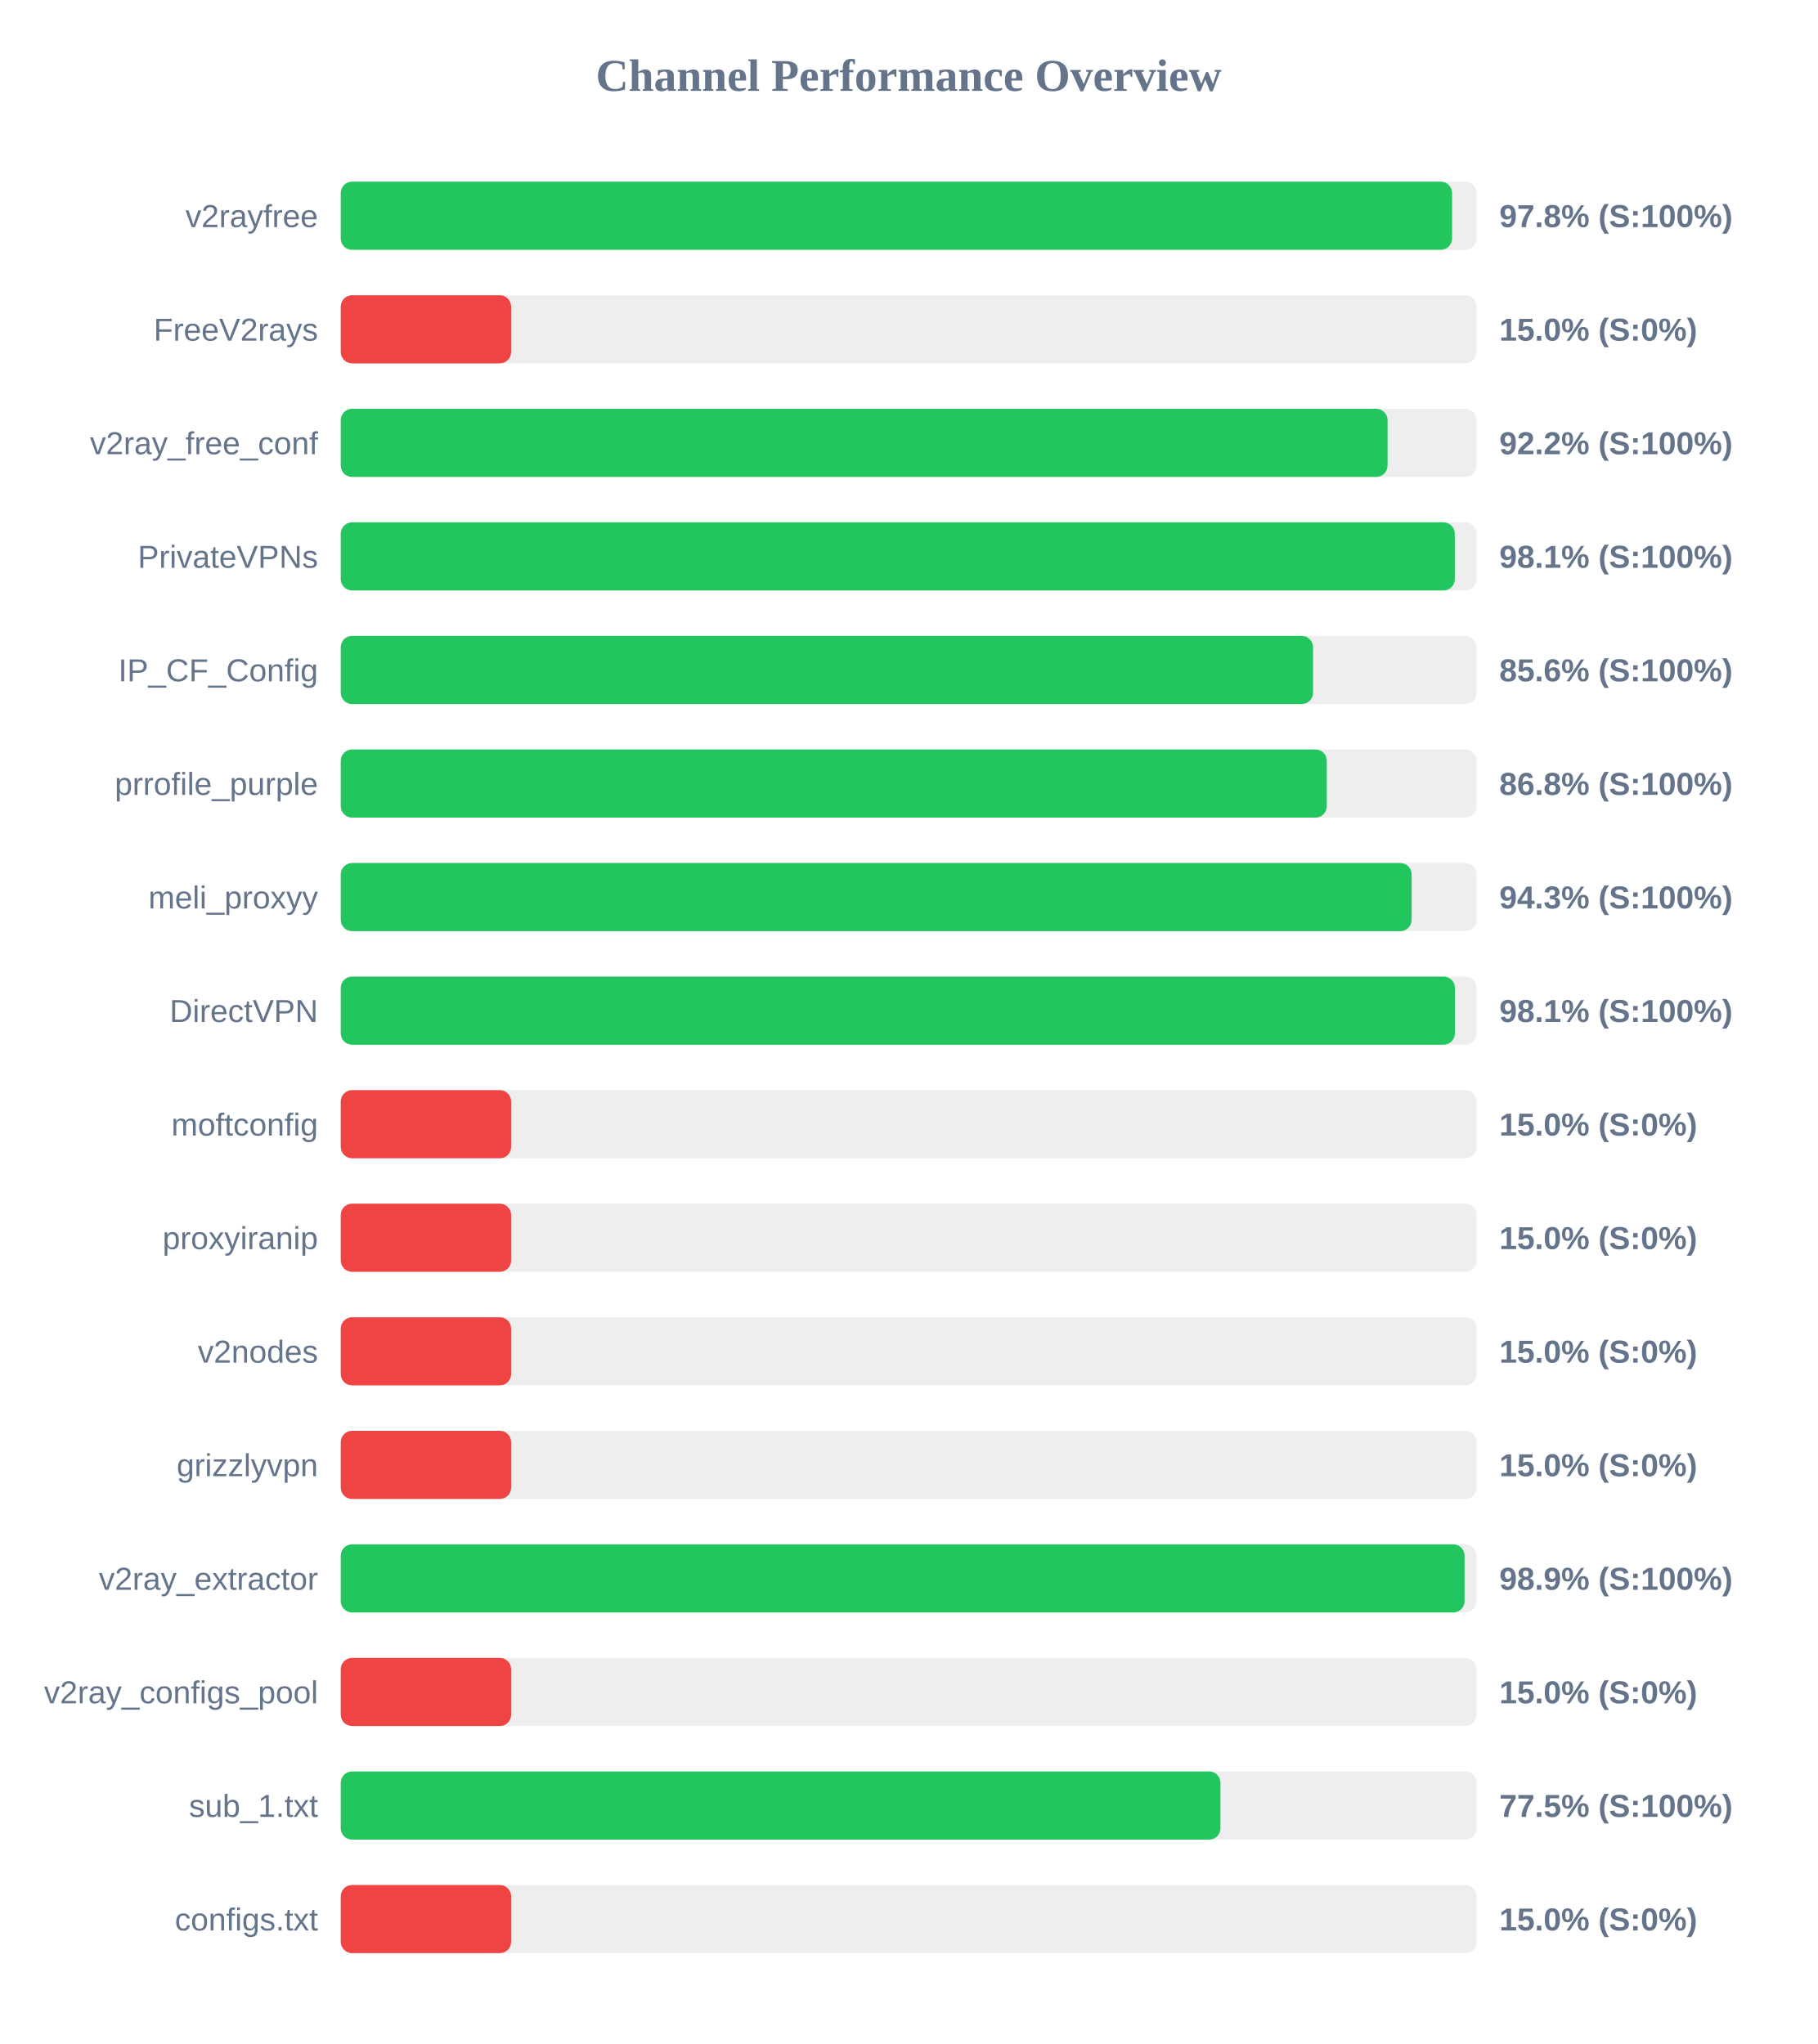
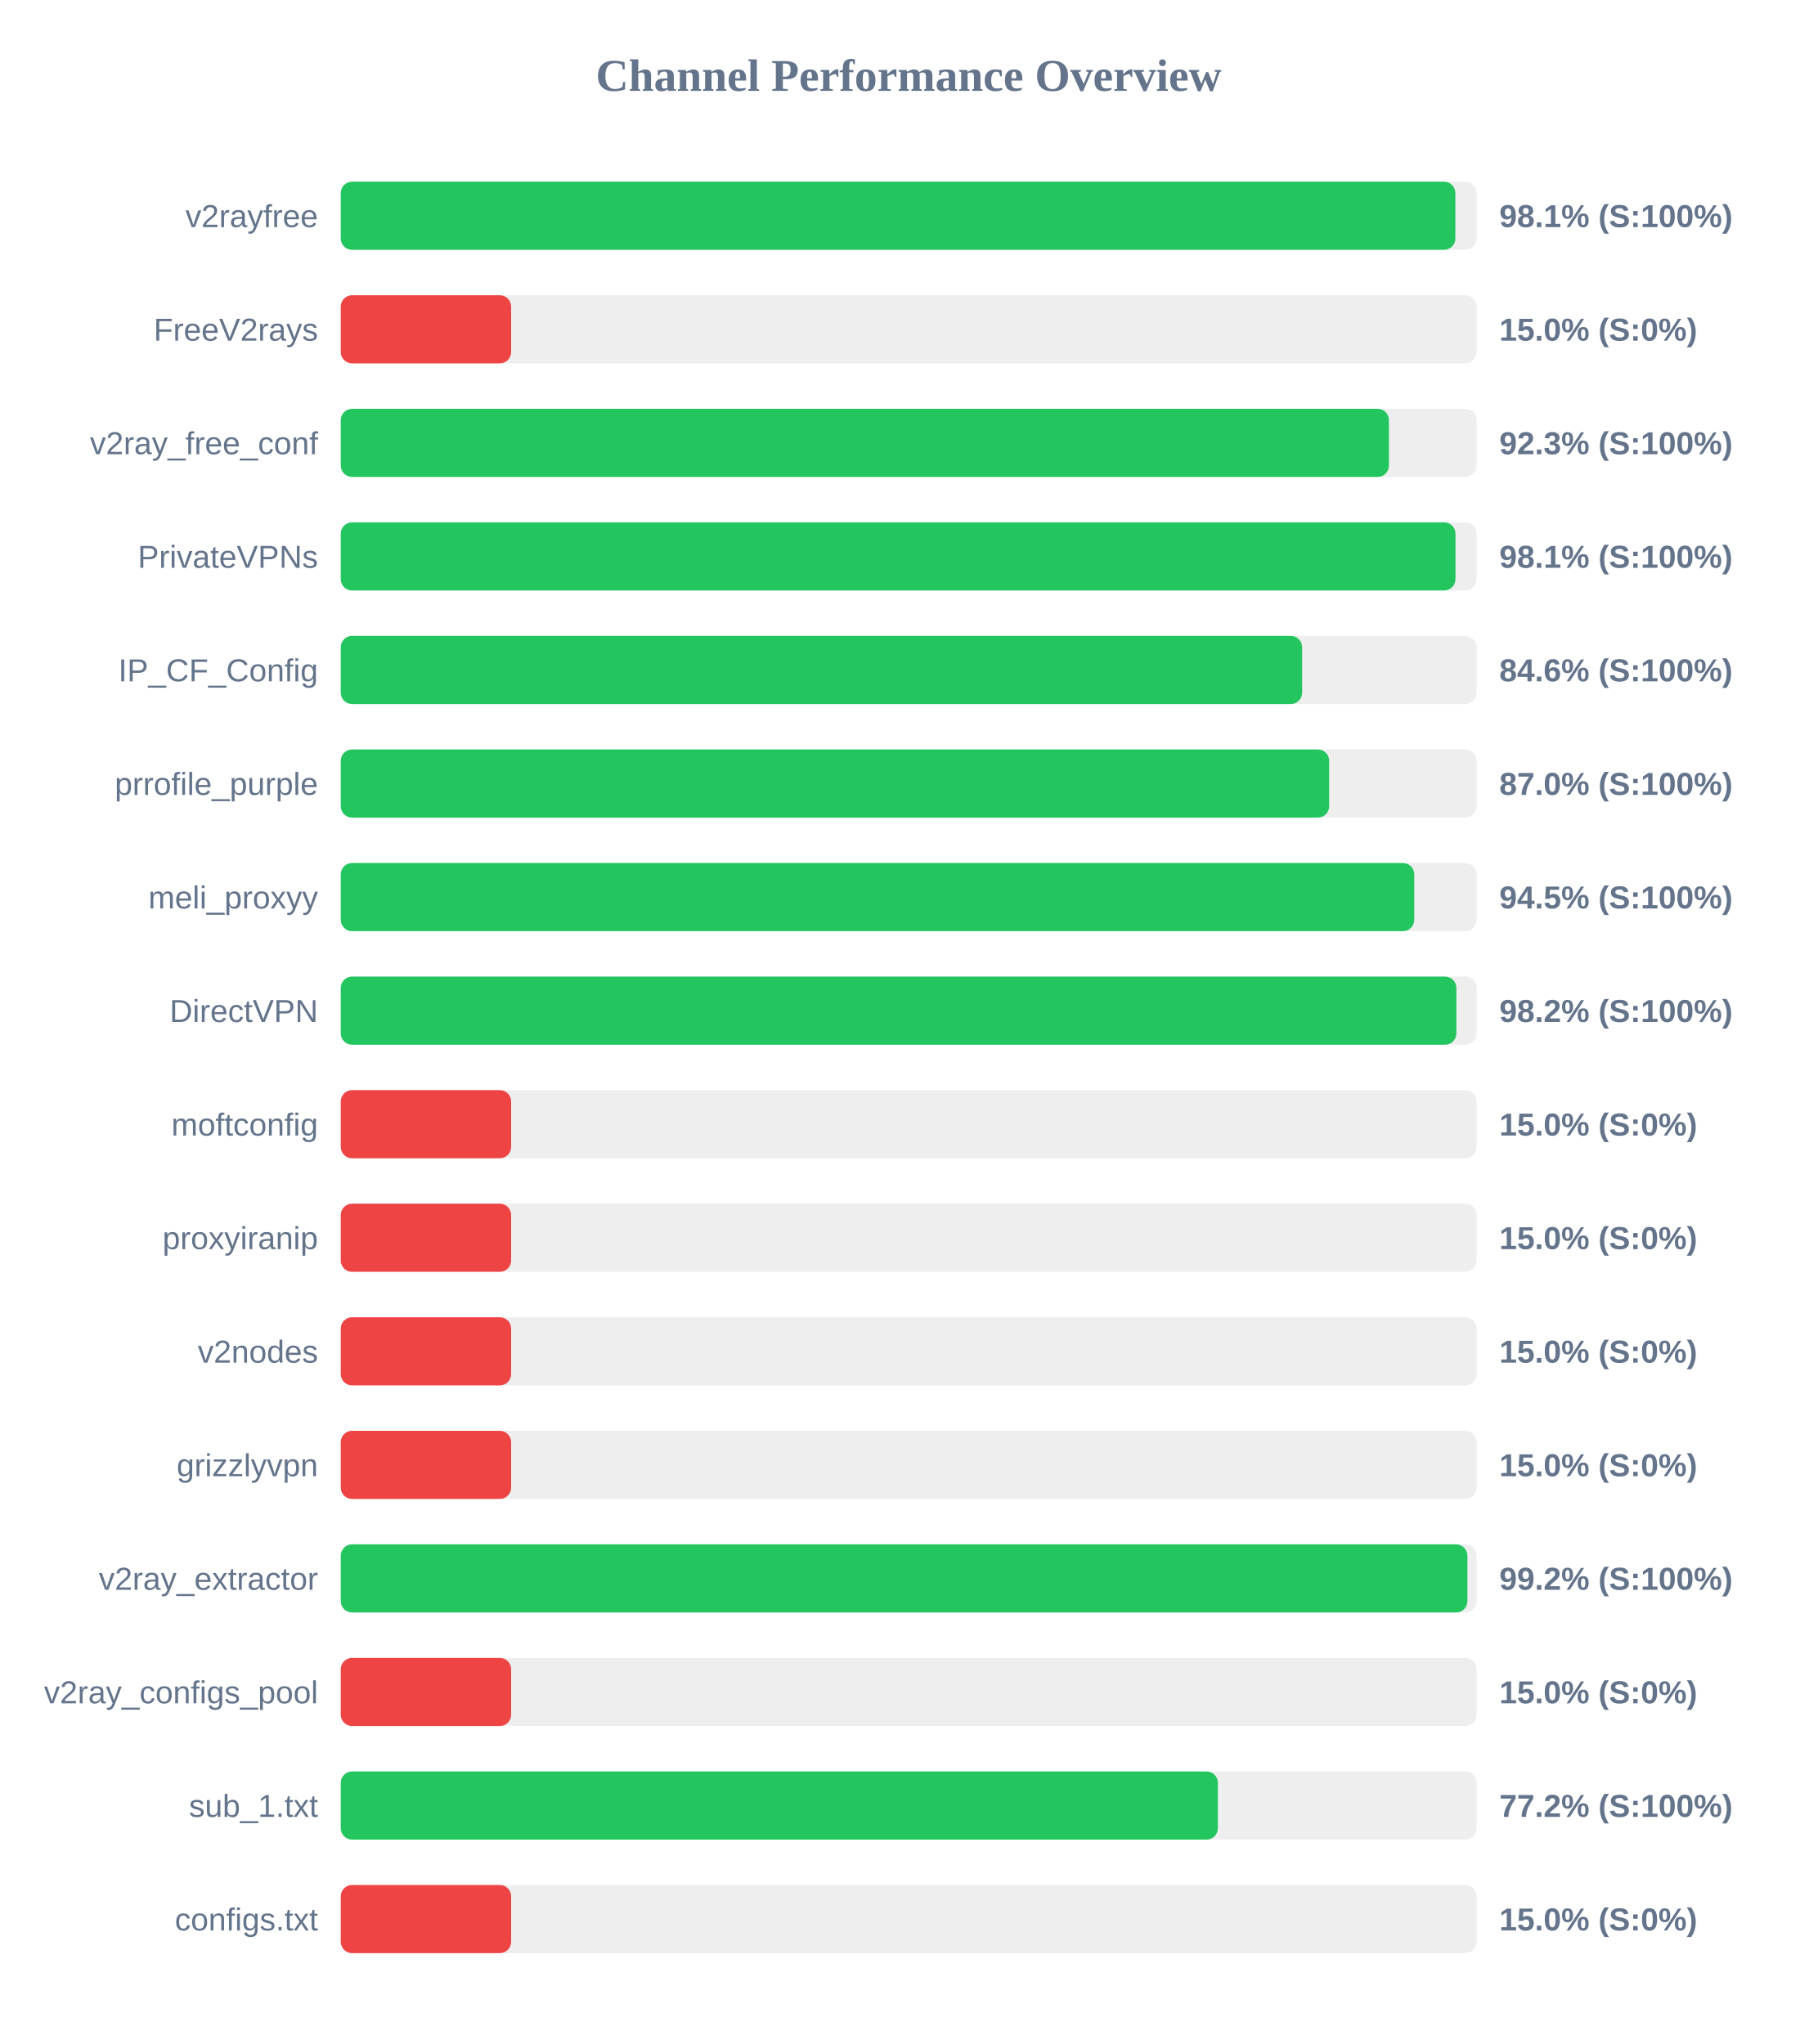
<svg xmlns="http://www.w3.org/2000/svg" width="800" height="900" version="1.1">
  <style>
        .row { font: 14px Arial; fill: #64748b; }
        .score { font: bold 14px Arial; fill: #64748b; }
    </style>
  <text x="400" y="40" text-anchor="middle" font-size="20px" font-weight="bold" fill="#64748b">Channel Performance Overview</text>
  <rect x="150" y="80" width="500" height="30" fill="#eee" rx="5" />
-   <rect x="150" y="80" width="489.2" height="30" fill="#22c55e" rx="5" />
+   <rect x="150" y="80" width="490.65" height="30" fill="#22c55e" rx="5" />
  <text x="140" y="100" text-anchor="end" class="row">v2rayfree</text>
-   <text x="660" y="100" text-anchor="start" class="score">97.8% (S:100%)</text>
+   <text x="660" y="100" text-anchor="start" class="score">98.1% (S:100%)</text>
  <rect x="150" y="130" width="500" height="30" fill="#eee" rx="5" />
  <rect x="150" y="130" width="75.0" height="30" fill="#ef4444" rx="5" />
  <text x="140" y="150" text-anchor="end" class="row">FreeV2rays</text>
  <text x="660" y="150" text-anchor="start" class="score">15.0% (S:0%)</text>
  <rect x="150" y="180" width="500" height="30" fill="#eee" rx="5" />
-   <rect x="150" y="180" width="460.8" height="30" fill="#22c55e" rx="5" />
+   <rect x="150" y="180" width="461.4" height="30" fill="#22c55e" rx="5" />
  <text x="140" y="200" text-anchor="end" class="row">v2ray_free_conf</text>
-   <text x="660" y="200" text-anchor="start" class="score">92.2% (S:100%)</text>
+   <text x="660" y="200" text-anchor="start" class="score">92.3% (S:100%)</text>
  <rect x="150" y="230" width="500" height="30" fill="#eee" rx="5" />
-   <rect x="150" y="230" width="490.4" height="30" fill="#22c55e" rx="5" />
+   <rect x="150" y="230" width="490.7" height="30" fill="#22c55e" rx="5" />
  <text x="140" y="250" text-anchor="end" class="row">PrivateVPNs</text>
  <text x="660" y="250" text-anchor="start" class="score">98.1% (S:100%)</text>
  <rect x="150" y="280" width="500" height="30" fill="#eee" rx="5" />
-   <rect x="150" y="280" width="428.0" height="30" fill="#22c55e" rx="5" />
+   <rect x="150" y="280" width="423.2" height="30" fill="#22c55e" rx="5" />
  <text x="140" y="300" text-anchor="end" class="row">IP_CF_Config</text>
-   <text x="660" y="300" text-anchor="start" class="score">85.6% (S:100%)</text>
+   <text x="660" y="300" text-anchor="start" class="score">84.6% (S:100%)</text>
  <rect x="150" y="330" width="500" height="30" fill="#eee" rx="5" />
-   <rect x="150" y="330" width="434.05" height="30" fill="#22c55e" rx="5" />
+   <rect x="150" y="330" width="435.1" height="30" fill="#22c55e" rx="5" />
  <text x="140" y="350" text-anchor="end" class="row">prrofile_purple</text>
-   <text x="660" y="350" text-anchor="start" class="score">86.8% (S:100%)</text>
+   <text x="660" y="350" text-anchor="start" class="score">87.0% (S:100%)</text>
  <rect x="150" y="380" width="500" height="30" fill="#eee" rx="5" />
-   <rect x="150" y="380" width="471.4" height="30" fill="#22c55e" rx="5" />
+   <rect x="150" y="380" width="472.55" height="30" fill="#22c55e" rx="5" />
  <text x="140" y="400" text-anchor="end" class="row">meli_proxyy</text>
-   <text x="660" y="400" text-anchor="start" class="score">94.3% (S:100%)</text>
+   <text x="660" y="400" text-anchor="start" class="score">94.5% (S:100%)</text>
  <rect x="150" y="430" width="500" height="30" fill="#eee" rx="5" />
-   <rect x="150" y="430" width="490.45" height="30" fill="#22c55e" rx="5" />
+   <rect x="150" y="430" width="491.1" height="30" fill="#22c55e" rx="5" />
  <text x="140" y="450" text-anchor="end" class="row">DirectVPN</text>
-   <text x="660" y="450" text-anchor="start" class="score">98.1% (S:100%)</text>
+   <text x="660" y="450" text-anchor="start" class="score">98.2% (S:100%)</text>
  <rect x="150" y="480" width="500" height="30" fill="#eee" rx="5" />
  <rect x="150" y="480" width="75.0" height="30" fill="#ef4444" rx="5" />
  <text x="140" y="500" text-anchor="end" class="row">moftconfig</text>
  <text x="660" y="500" text-anchor="start" class="score">15.0% (S:0%)</text>
  <rect x="150" y="530" width="500" height="30" fill="#eee" rx="5" />
  <rect x="150" y="530" width="75.0" height="30" fill="#ef4444" rx="5" />
  <text x="140" y="550" text-anchor="end" class="row">proxyiranip</text>
  <text x="660" y="550" text-anchor="start" class="score">15.0% (S:0%)</text>
  <rect x="150" y="580" width="500" height="30" fill="#eee" rx="5" />
  <rect x="150" y="580" width="75.0" height="30" fill="#ef4444" rx="5" />
  <text x="140" y="600" text-anchor="end" class="row">v2nodes</text>
  <text x="660" y="600" text-anchor="start" class="score">15.0% (S:0%)</text>
  <rect x="150" y="630" width="500" height="30" fill="#eee" rx="5" />
  <rect x="150" y="630" width="75.0" height="30" fill="#ef4444" rx="5" />
  <text x="140" y="650" text-anchor="end" class="row">grizzlyvpn</text>
  <text x="660" y="650" text-anchor="start" class="score">15.0% (S:0%)</text>
  <rect x="150" y="680" width="500" height="30" fill="#eee" rx="5" />
-   <rect x="150" y="680" width="494.7" height="30" fill="#22c55e" rx="5" />
+   <rect x="150" y="680" width="495.95" height="30" fill="#22c55e" rx="5" />
  <text x="140" y="700" text-anchor="end" class="row">v2ray_extractor</text>
-   <text x="660" y="700" text-anchor="start" class="score">98.9% (S:100%)</text>
+   <text x="660" y="700" text-anchor="start" class="score">99.2% (S:100%)</text>
  <rect x="150" y="730" width="500" height="30" fill="#eee" rx="5" />
  <rect x="150" y="730" width="75.0" height="30" fill="#ef4444" rx="5" />
  <text x="140" y="750" text-anchor="end" class="row">v2ray_configs_pool</text>
  <text x="660" y="750" text-anchor="start" class="score">15.0% (S:0%)</text>
  <rect x="150" y="780" width="500" height="30" fill="#eee" rx="5" />
-   <rect x="150" y="780" width="387.25" height="30" fill="#22c55e" rx="5" />
+   <rect x="150" y="780" width="386.1" height="30" fill="#22c55e" rx="5" />
  <text x="140" y="800" text-anchor="end" class="row">sub_1.txt</text>
-   <text x="660" y="800" text-anchor="start" class="score">77.5% (S:100%)</text>
+   <text x="660" y="800" text-anchor="start" class="score">77.2% (S:100%)</text>
  <rect x="150" y="830" width="500" height="30" fill="#eee" rx="5" />
  <rect x="150" y="830" width="75.0" height="30" fill="#ef4444" rx="5" />
  <text x="140" y="850" text-anchor="end" class="row">configs.txt</text>
  <text x="660" y="850" text-anchor="start" class="score">15.0% (S:0%)</text>
</svg>
